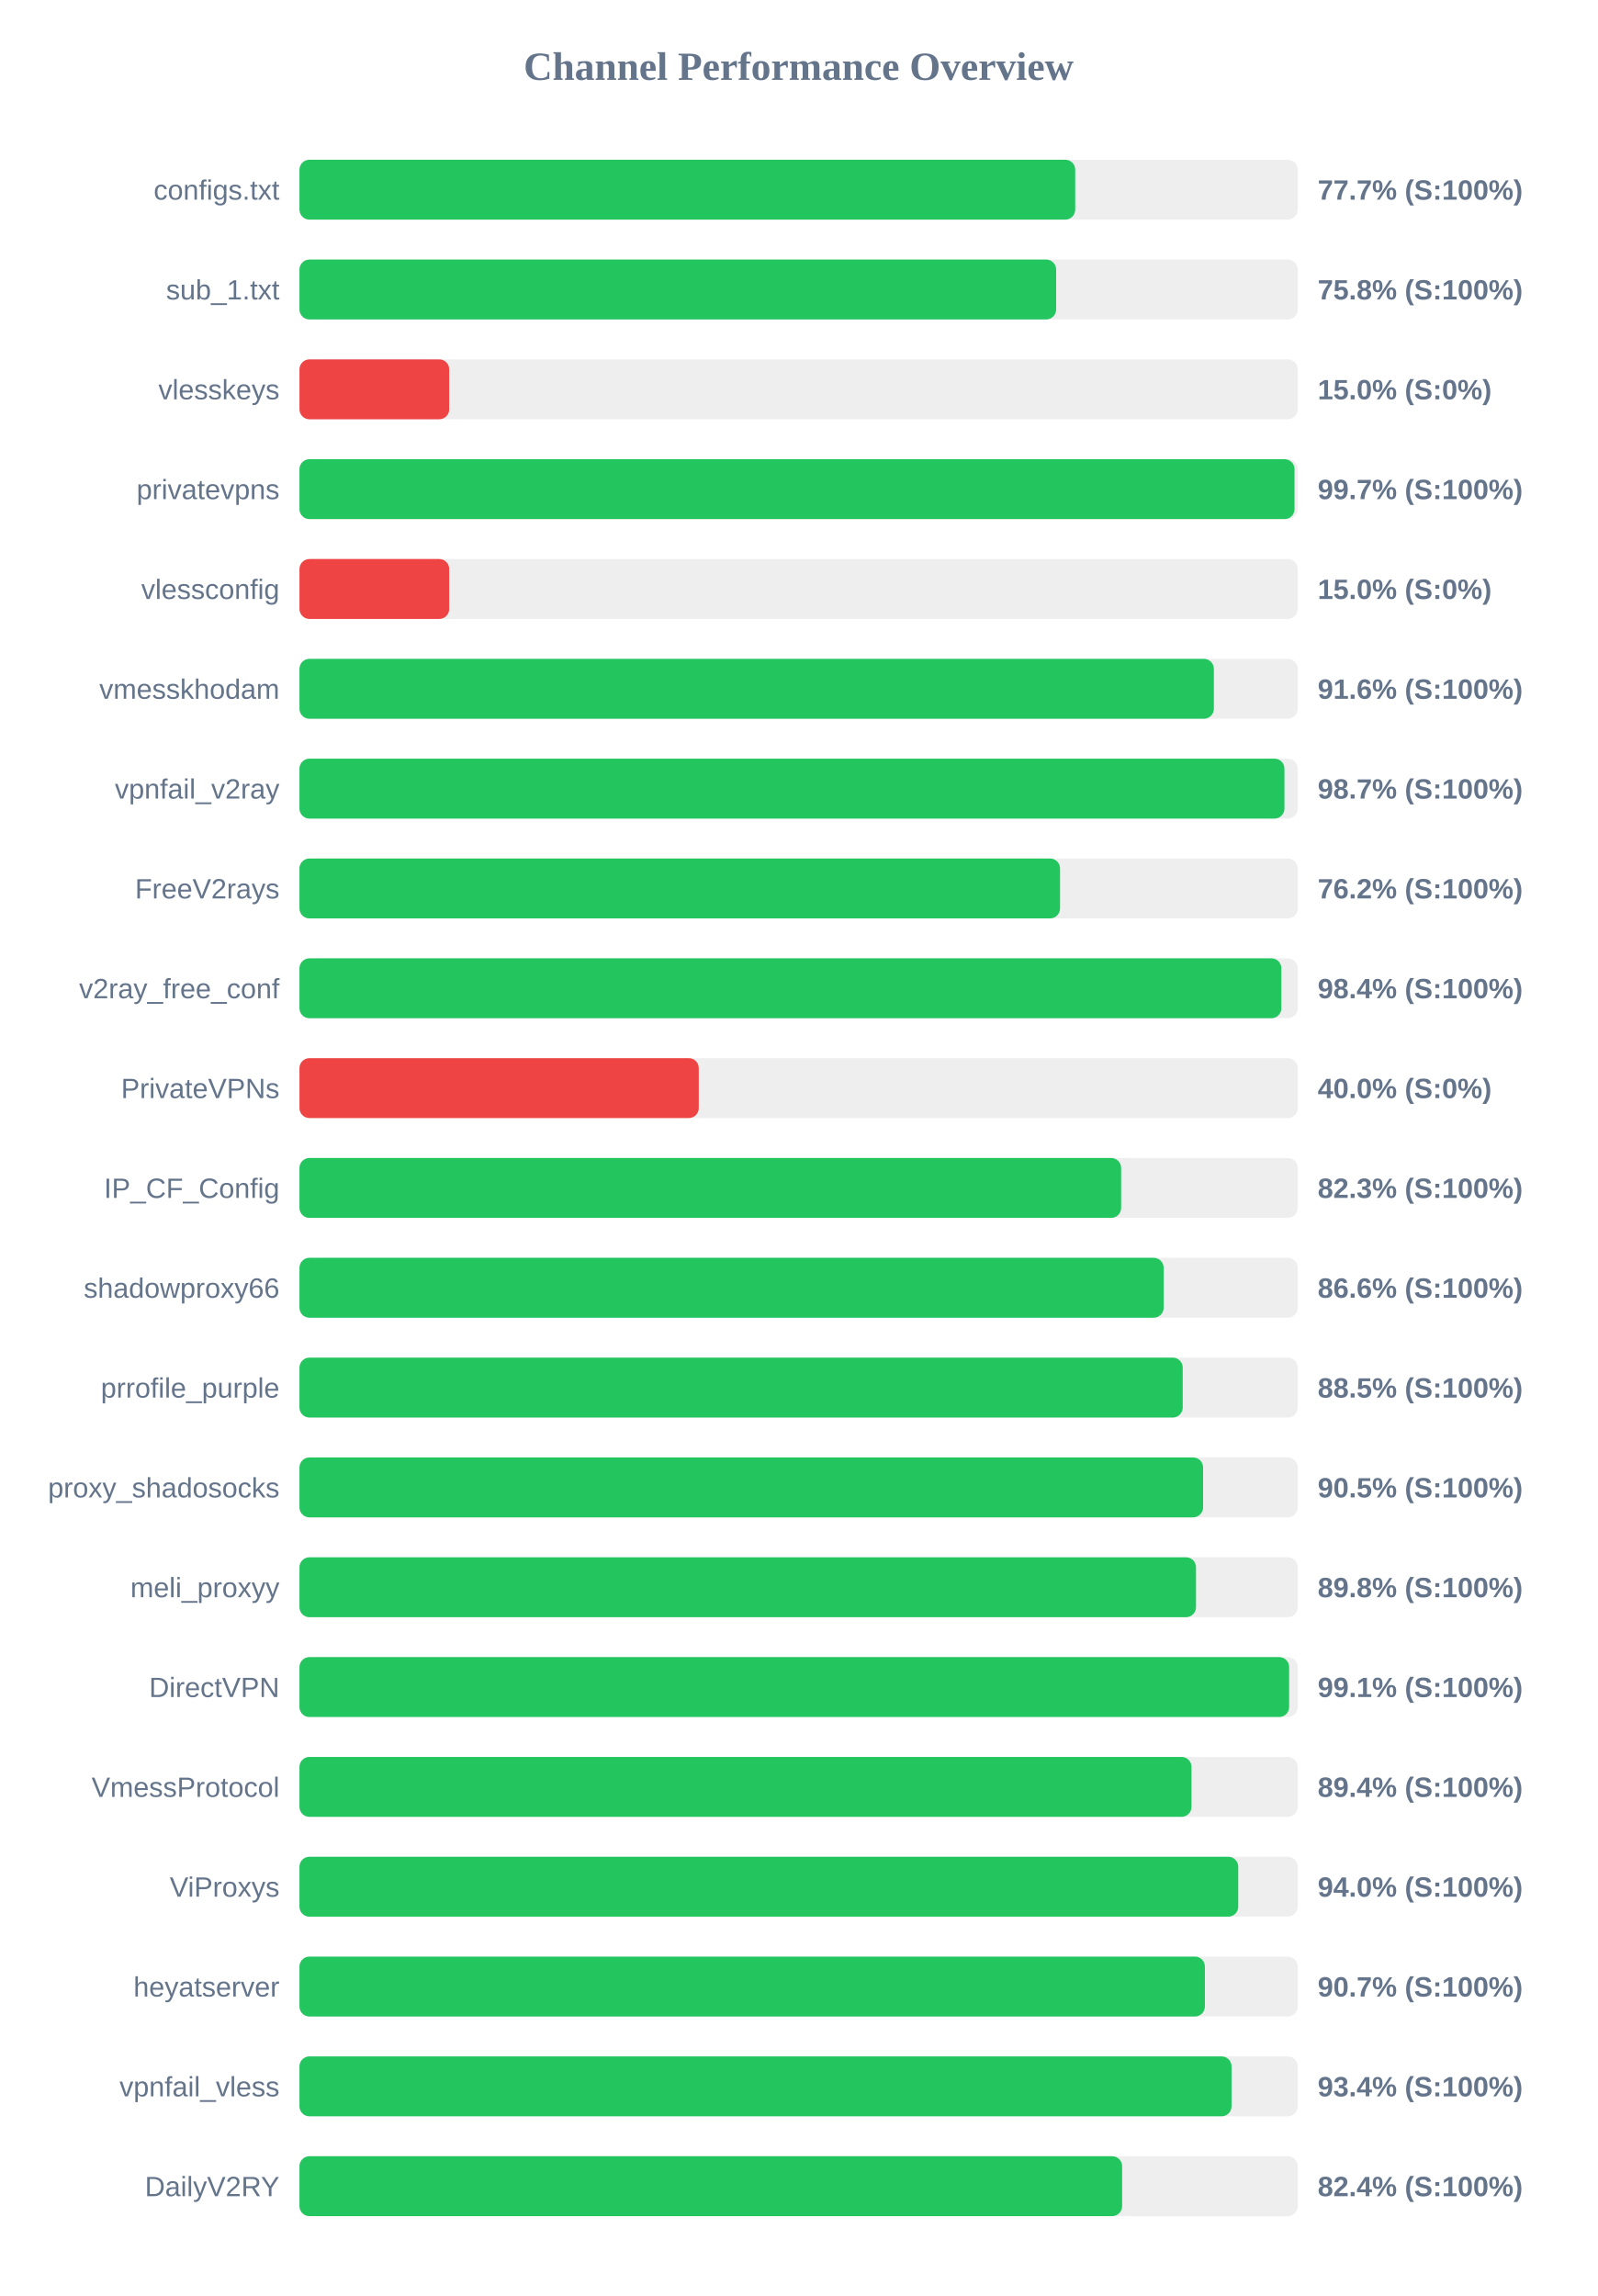
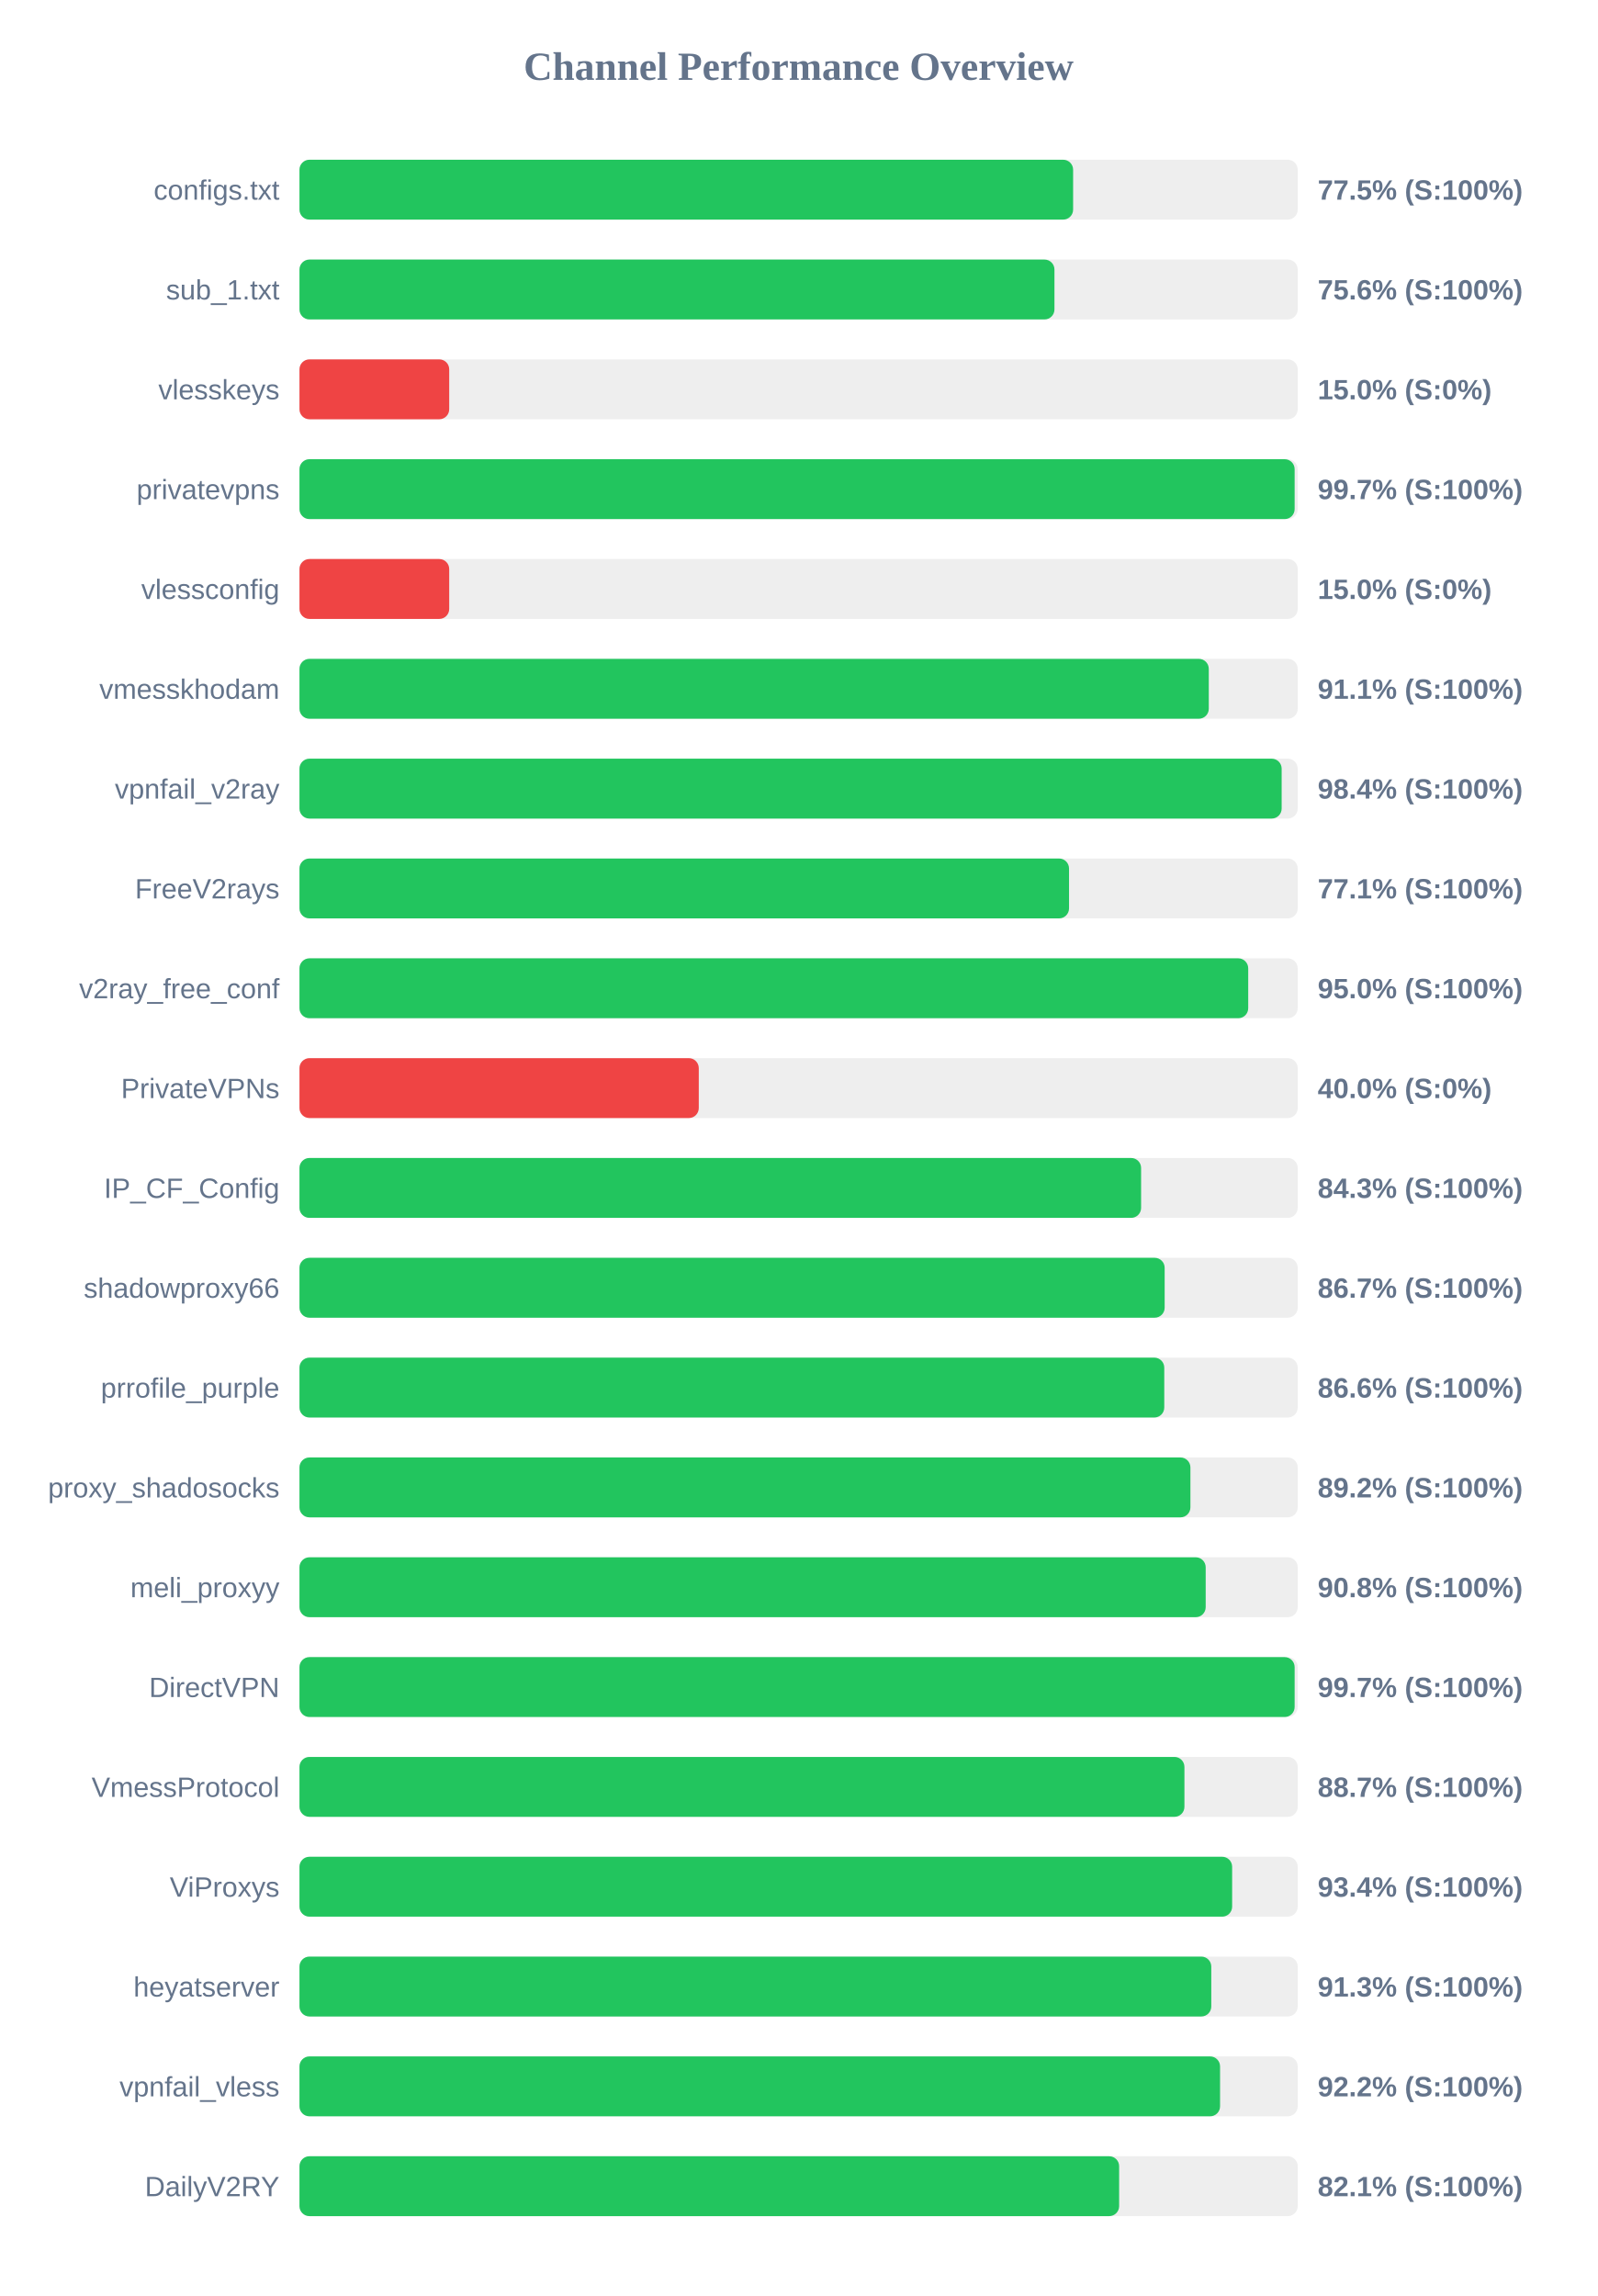
<svg xmlns="http://www.w3.org/2000/svg" width="800" height="1150" version="1.1">
  <style>
        .row { font: 14px Arial; fill: #64748b; }
        .score { font: bold 14px Arial; fill: #64748b; }
    </style>
  <text x="400" y="40" text-anchor="middle" font-size="20px" font-weight="bold" fill="#64748b">Channel Performance Overview</text>
  <rect x="150" y="80" width="500" height="30" fill="#eee" rx="5" />
-   <rect x="150" y="80" width="388.55" height="30" fill="#22c55e" rx="5" />
+   <rect x="150" y="80" width="387.5" height="30" fill="#22c55e" rx="5" />
  <text x="140" y="100" text-anchor="end" class="row">configs.txt</text>
-   <text x="660" y="100" text-anchor="start" class="score">77.7% (S:100%)</text>
+   <text x="660" y="100" text-anchor="start" class="score">77.5% (S:100%)</text>
  <rect x="150" y="130" width="500" height="30" fill="#eee" rx="5" />
-   <rect x="150" y="130" width="379.0" height="30" fill="#22c55e" rx="5" />
+   <rect x="150" y="130" width="378.15" height="30" fill="#22c55e" rx="5" />
  <text x="140" y="150" text-anchor="end" class="row">sub_1.txt</text>
-   <text x="660" y="150" text-anchor="start" class="score">75.8% (S:100%)</text>
+   <text x="660" y="150" text-anchor="start" class="score">75.6% (S:100%)</text>
  <rect x="150" y="180" width="500" height="30" fill="#eee" rx="5" />
  <rect x="150" y="180" width="75.0" height="30" fill="#ef4444" rx="5" />
  <text x="140" y="200" text-anchor="end" class="row">vlesskeys</text>
  <text x="660" y="200" text-anchor="start" class="score">15.0% (S:0%)</text>
  <rect x="150" y="230" width="500" height="30" fill="#eee" rx="5" />
-   <rect x="150" y="230" width="498.4" height="30" fill="#22c55e" rx="5" />
+   <rect x="150" y="230" width="498.45" height="30" fill="#22c55e" rx="5" />
  <text x="140" y="250" text-anchor="end" class="row">privatevpns</text>
  <text x="660" y="250" text-anchor="start" class="score">99.7% (S:100%)</text>
  <rect x="150" y="280" width="500" height="30" fill="#eee" rx="5" />
  <rect x="150" y="280" width="75.0" height="30" fill="#ef4444" rx="5" />
  <text x="140" y="300" text-anchor="end" class="row">vlessconfig</text>
  <text x="660" y="300" text-anchor="start" class="score">15.0% (S:0%)</text>
  <rect x="150" y="330" width="500" height="30" fill="#eee" rx="5" />
-   <rect x="150" y="330" width="458.0" height="30" fill="#22c55e" rx="5" />
+   <rect x="150" y="330" width="455.45" height="30" fill="#22c55e" rx="5" />
  <text x="140" y="350" text-anchor="end" class="row">vmesskhodam</text>
-   <text x="660" y="350" text-anchor="start" class="score">91.6% (S:100%)</text>
+   <text x="660" y="350" text-anchor="start" class="score">91.1% (S:100%)</text>
  <rect x="150" y="380" width="500" height="30" fill="#eee" rx="5" />
-   <rect x="150" y="380" width="493.35" height="30" fill="#22c55e" rx="5" />
+   <rect x="150" y="380" width="491.95" height="30" fill="#22c55e" rx="5" />
  <text x="140" y="400" text-anchor="end" class="row">vpnfail_v2ray</text>
-   <text x="660" y="400" text-anchor="start" class="score">98.7% (S:100%)</text>
+   <text x="660" y="400" text-anchor="start" class="score">98.4% (S:100%)</text>
  <rect x="150" y="430" width="500" height="30" fill="#eee" rx="5" />
-   <rect x="150" y="430" width="380.95" height="30" fill="#22c55e" rx="5" />
+   <rect x="150" y="430" width="385.45" height="30" fill="#22c55e" rx="5" />
  <text x="140" y="450" text-anchor="end" class="row">FreeV2rays</text>
-   <text x="660" y="450" text-anchor="start" class="score">76.2% (S:100%)</text>
+   <text x="660" y="450" text-anchor="start" class="score">77.1% (S:100%)</text>
  <rect x="150" y="480" width="500" height="30" fill="#eee" rx="5" />
-   <rect x="150" y="480" width="491.8" height="30" fill="#22c55e" rx="5" />
+   <rect x="150" y="480" width="475.2" height="30" fill="#22c55e" rx="5" />
  <text x="140" y="500" text-anchor="end" class="row">v2ray_free_conf</text>
-   <text x="660" y="500" text-anchor="start" class="score">98.4% (S:100%)</text>
+   <text x="660" y="500" text-anchor="start" class="score">95.0% (S:100%)</text>
  <rect x="150" y="530" width="500" height="30" fill="#eee" rx="5" />
  <rect x="150" y="530" width="200.0" height="30" fill="#ef4444" rx="5" />
  <text x="140" y="550" text-anchor="end" class="row">PrivateVPNs</text>
  <text x="660" y="550" text-anchor="start" class="score">40.0% (S:0%)</text>
  <rect x="150" y="580" width="500" height="30" fill="#eee" rx="5" />
-   <rect x="150" y="580" width="411.55" height="30" fill="#22c55e" rx="5" />
+   <rect x="150" y="580" width="421.55" height="30" fill="#22c55e" rx="5" />
  <text x="140" y="600" text-anchor="end" class="row">IP_CF_Config</text>
-   <text x="660" y="600" text-anchor="start" class="score">82.3% (S:100%)</text>
+   <text x="660" y="600" text-anchor="start" class="score">84.3% (S:100%)</text>
  <rect x="150" y="630" width="500" height="30" fill="#eee" rx="5" />
-   <rect x="150" y="630" width="432.85" height="30" fill="#22c55e" rx="5" />
+   <rect x="150" y="630" width="433.35" height="30" fill="#22c55e" rx="5" />
  <text x="140" y="650" text-anchor="end" class="row">shadowproxy66</text>
-   <text x="660" y="650" text-anchor="start" class="score">86.6% (S:100%)</text>
+   <text x="660" y="650" text-anchor="start" class="score">86.7% (S:100%)</text>
  <rect x="150" y="680" width="500" height="30" fill="#eee" rx="5" />
-   <rect x="150" y="680" width="442.4" height="30" fill="#22c55e" rx="5" />
+   <rect x="150" y="680" width="433.15" height="30" fill="#22c55e" rx="5" />
  <text x="140" y="700" text-anchor="end" class="row">prrofile_purple</text>
-   <text x="660" y="700" text-anchor="start" class="score">88.5% (S:100%)</text>
+   <text x="660" y="700" text-anchor="start" class="score">86.6% (S:100%)</text>
  <rect x="150" y="730" width="500" height="30" fill="#eee" rx="5" />
-   <rect x="150" y="730" width="452.6" height="30" fill="#22c55e" rx="5" />
+   <rect x="150" y="730" width="446.25" height="30" fill="#22c55e" rx="5" />
  <text x="140" y="750" text-anchor="end" class="row">proxy_shadosocks</text>
-   <text x="660" y="750" text-anchor="start" class="score">90.5% (S:100%)</text>
+   <text x="660" y="750" text-anchor="start" class="score">89.2% (S:100%)</text>
  <rect x="150" y="780" width="500" height="30" fill="#eee" rx="5" />
-   <rect x="150" y="780" width="449.05" height="30" fill="#22c55e" rx="5" />
+   <rect x="150" y="780" width="453.9" height="30" fill="#22c55e" rx="5" />
  <text x="140" y="800" text-anchor="end" class="row">meli_proxyy</text>
-   <text x="660" y="800" text-anchor="start" class="score">89.8% (S:100%)</text>
+   <text x="660" y="800" text-anchor="start" class="score">90.8% (S:100%)</text>
  <rect x="150" y="830" width="500" height="30" fill="#eee" rx="5" />
-   <rect x="150" y="830" width="495.7" height="30" fill="#22c55e" rx="5" />
+   <rect x="150" y="830" width="498.45" height="30" fill="#22c55e" rx="5" />
  <text x="140" y="850" text-anchor="end" class="row">DirectVPN</text>
-   <text x="660" y="850" text-anchor="start" class="score">99.1% (S:100%)</text>
+   <text x="660" y="850" text-anchor="start" class="score">99.7% (S:100%)</text>
  <rect x="150" y="880" width="500" height="30" fill="#eee" rx="5" />
-   <rect x="150" y="880" width="446.8" height="30" fill="#22c55e" rx="5" />
+   <rect x="150" y="880" width="443.25" height="30" fill="#22c55e" rx="5" />
  <text x="140" y="900" text-anchor="end" class="row">VmessProtocol</text>
-   <text x="660" y="900" text-anchor="start" class="score">89.4% (S:100%)</text>
+   <text x="660" y="900" text-anchor="start" class="score">88.7% (S:100%)</text>
  <rect x="150" y="930" width="500" height="30" fill="#eee" rx="5" />
-   <rect x="150" y="930" width="470.2" height="30" fill="#22c55e" rx="5" />
+   <rect x="150" y="930" width="467.15" height="30" fill="#22c55e" rx="5" />
  <text x="140" y="950" text-anchor="end" class="row">ViProxys</text>
-   <text x="660" y="950" text-anchor="start" class="score">94.0% (S:100%)</text>
+   <text x="660" y="950" text-anchor="start" class="score">93.4% (S:100%)</text>
  <rect x="150" y="980" width="500" height="30" fill="#eee" rx="5" />
-   <rect x="150" y="980" width="453.5" height="30" fill="#22c55e" rx="5" />
+   <rect x="150" y="980" width="456.7" height="30" fill="#22c55e" rx="5" />
  <text x="140" y="1000" text-anchor="end" class="row">heyatserver</text>
-   <text x="660" y="1000" text-anchor="start" class="score">90.7% (S:100%)</text>
+   <text x="660" y="1000" text-anchor="start" class="score">91.3% (S:100%)</text>
  <rect x="150" y="1030" width="500" height="30" fill="#eee" rx="5" />
-   <rect x="150" y="1030" width="466.85" height="30" fill="#22c55e" rx="5" />
+   <rect x="150" y="1030" width="461.1" height="30" fill="#22c55e" rx="5" />
  <text x="140" y="1050" text-anchor="end" class="row">vpnfail_vless</text>
-   <text x="660" y="1050" text-anchor="start" class="score">93.4% (S:100%)</text>
+   <text x="660" y="1050" text-anchor="start" class="score">92.2% (S:100%)</text>
  <rect x="150" y="1080" width="500" height="30" fill="#eee" rx="5" />
-   <rect x="150" y="1080" width="412.05" height="30" fill="#22c55e" rx="5" />
+   <rect x="150" y="1080" width="410.55" height="30" fill="#22c55e" rx="5" />
  <text x="140" y="1100" text-anchor="end" class="row">DailyV2RY</text>
-   <text x="660" y="1100" text-anchor="start" class="score">82.4% (S:100%)</text>
+   <text x="660" y="1100" text-anchor="start" class="score">82.1% (S:100%)</text>
</svg>
